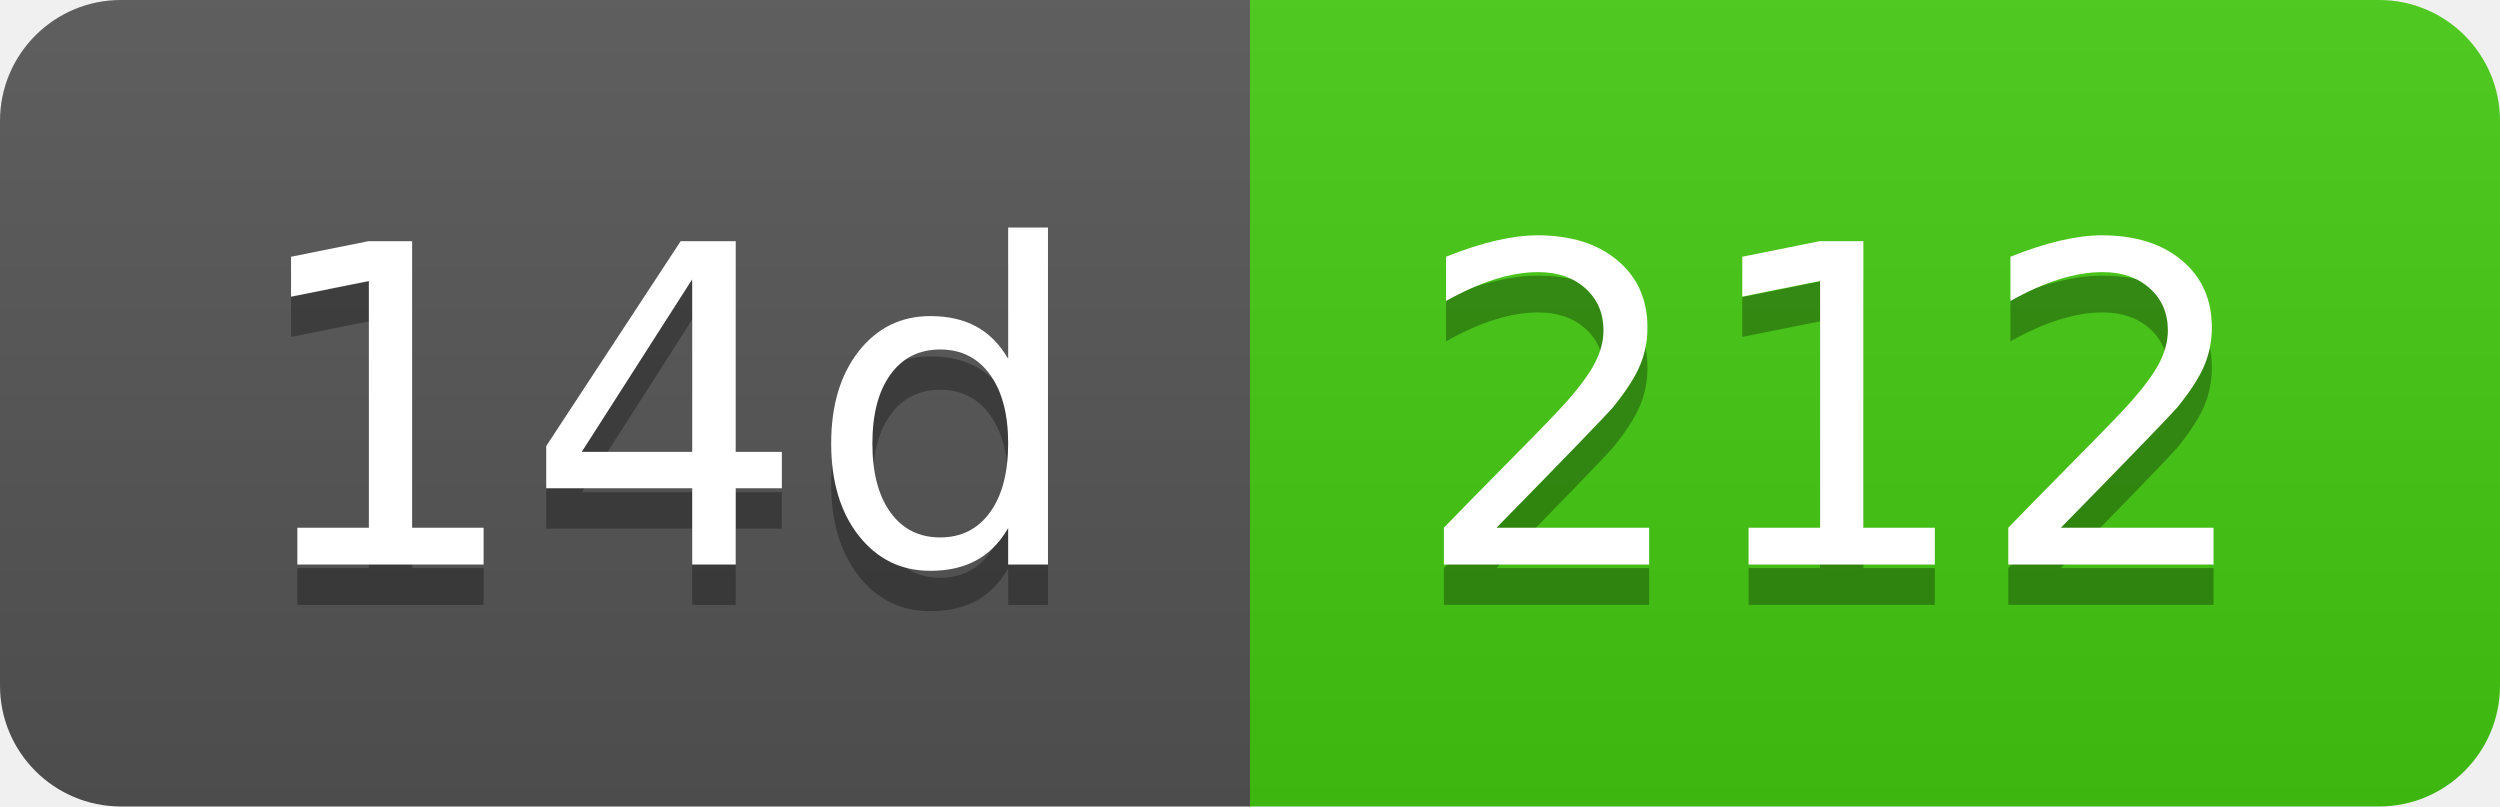
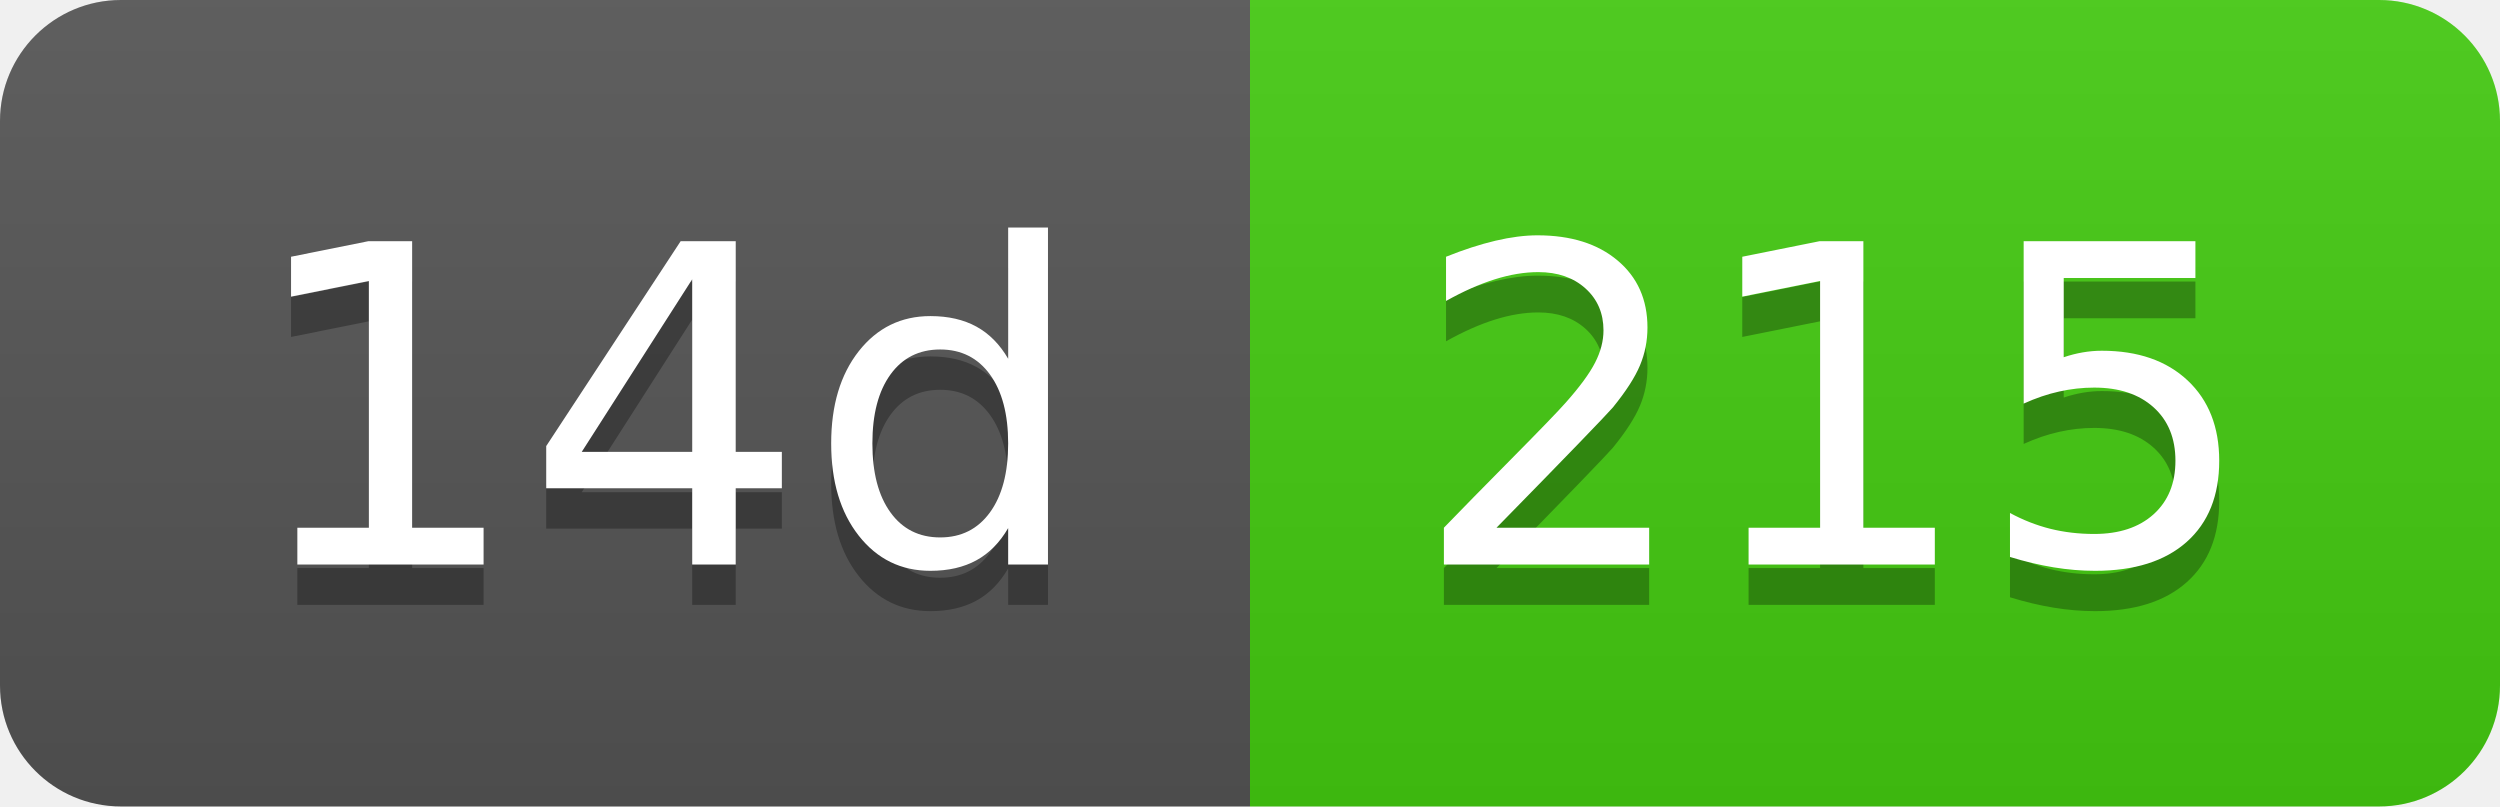
- <svg xmlns="http://www.w3.org/2000/svg" width="62" height="20" role="img" aria-label="14d: 212">
+ <svg xmlns="http://www.w3.org/2000/svg" width="62" height="20" role="img" aria-label="14d: 215">
  <linearGradient id="s" x2="0" y2="100%">
    <stop offset="0" stop-color="#bbb" stop-opacity=".1" />
    <stop offset="1" stop-opacity=".1" />
  </linearGradient>
  <clipPath id="r">
    <rect width="62" height="20" rx="3" fill="#fff" />
  </clipPath>
  <g clip-path="url(#r)">
    <rect width="31" height="20" fill="#555" />
    <rect x="31" width="31" height="20" fill="#4c1" />
    <rect width="62" height="20" fill="url(#s)" />
  </g>
  <g fill="#fff" text-anchor="middle" font-family="Verdana,Geneva,DejaVu Sans,sans-serif" text-rendering="geometricPrecision" font-size="110">
    <text aria-hidden="true" x="165" y="150" fill="#010101" fill-opacity=".3" transform="scale(.1)" textLength="210">14d</text>
    <text x="165" y="140" transform="scale(.1)" fill="#fff" textLength="210">14d</text>
-     <text aria-hidden="true" x="455" y="150" fill="#010101" fill-opacity=".3" transform="scale(.1)" textLength="210">212</text>
-     <text x="455" y="140" transform="scale(.1)" fill="#fff" textLength="210">212</text>
+     <text aria-hidden="true" x="455" y="150" fill="#010101" fill-opacity=".3" transform="scale(.1)" textLength="210">215</text>
+     <text x="455" y="140" transform="scale(.1)" fill="#fff" textLength="210">215</text>
  </g>
</svg>
